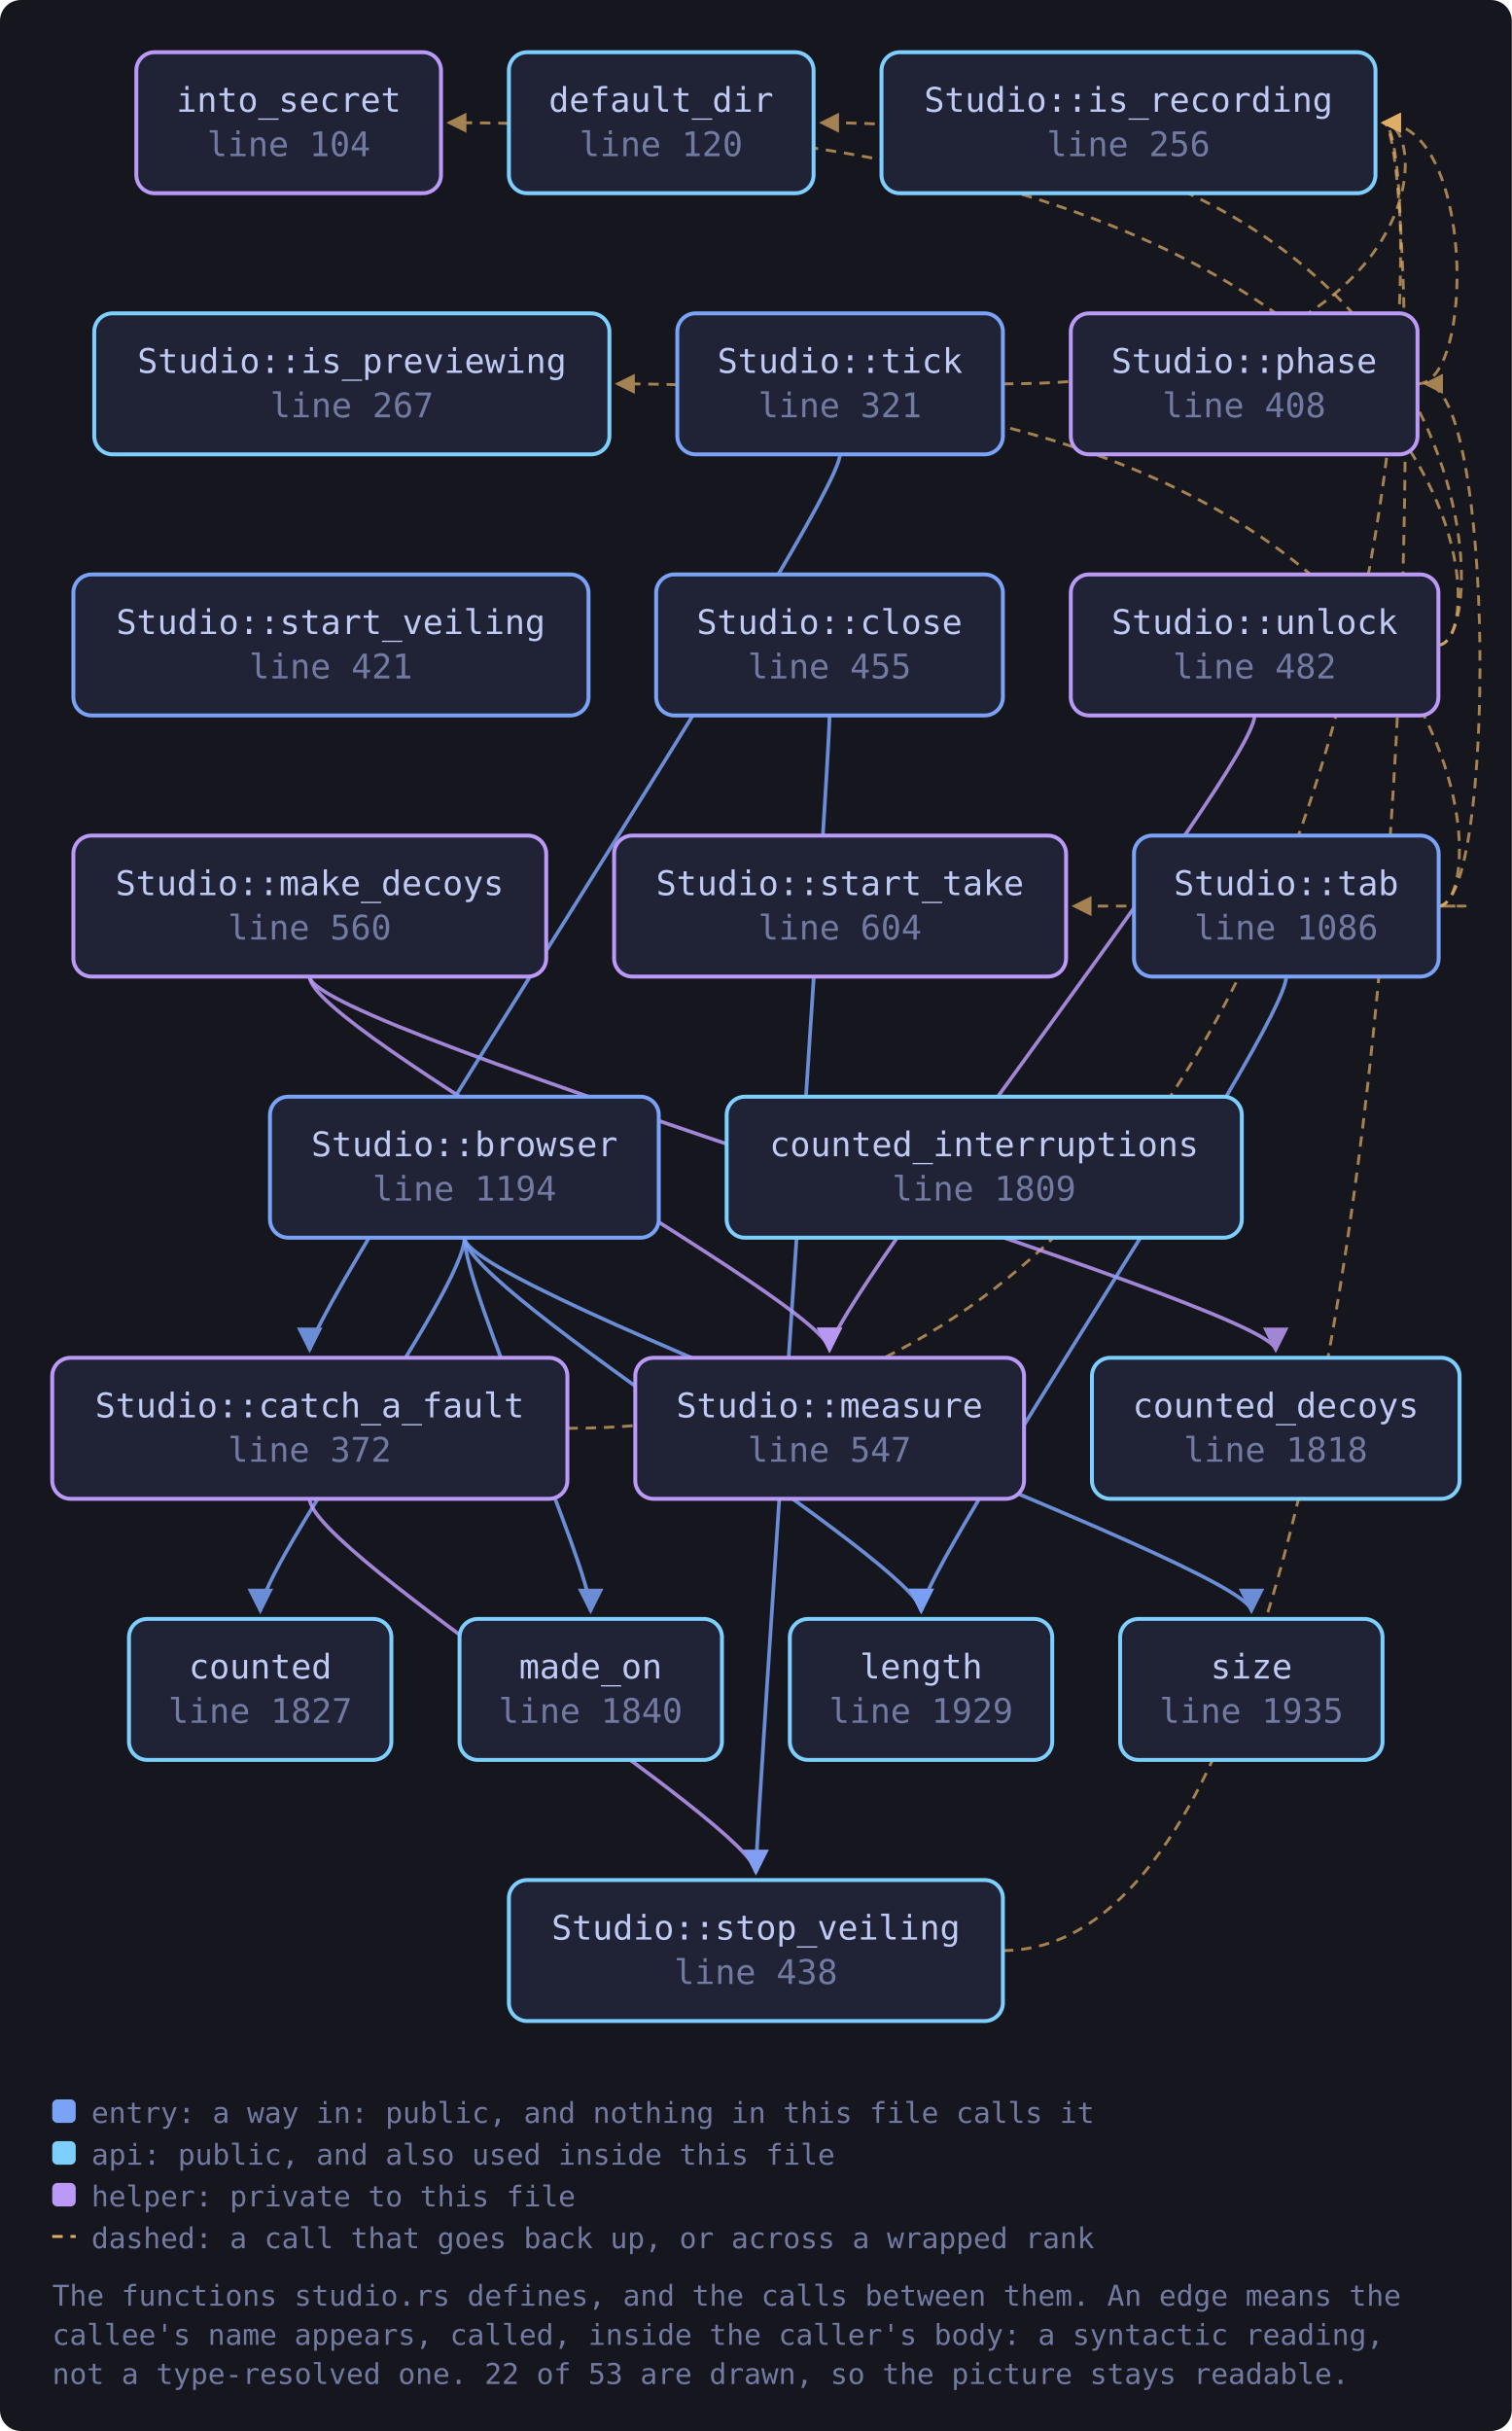
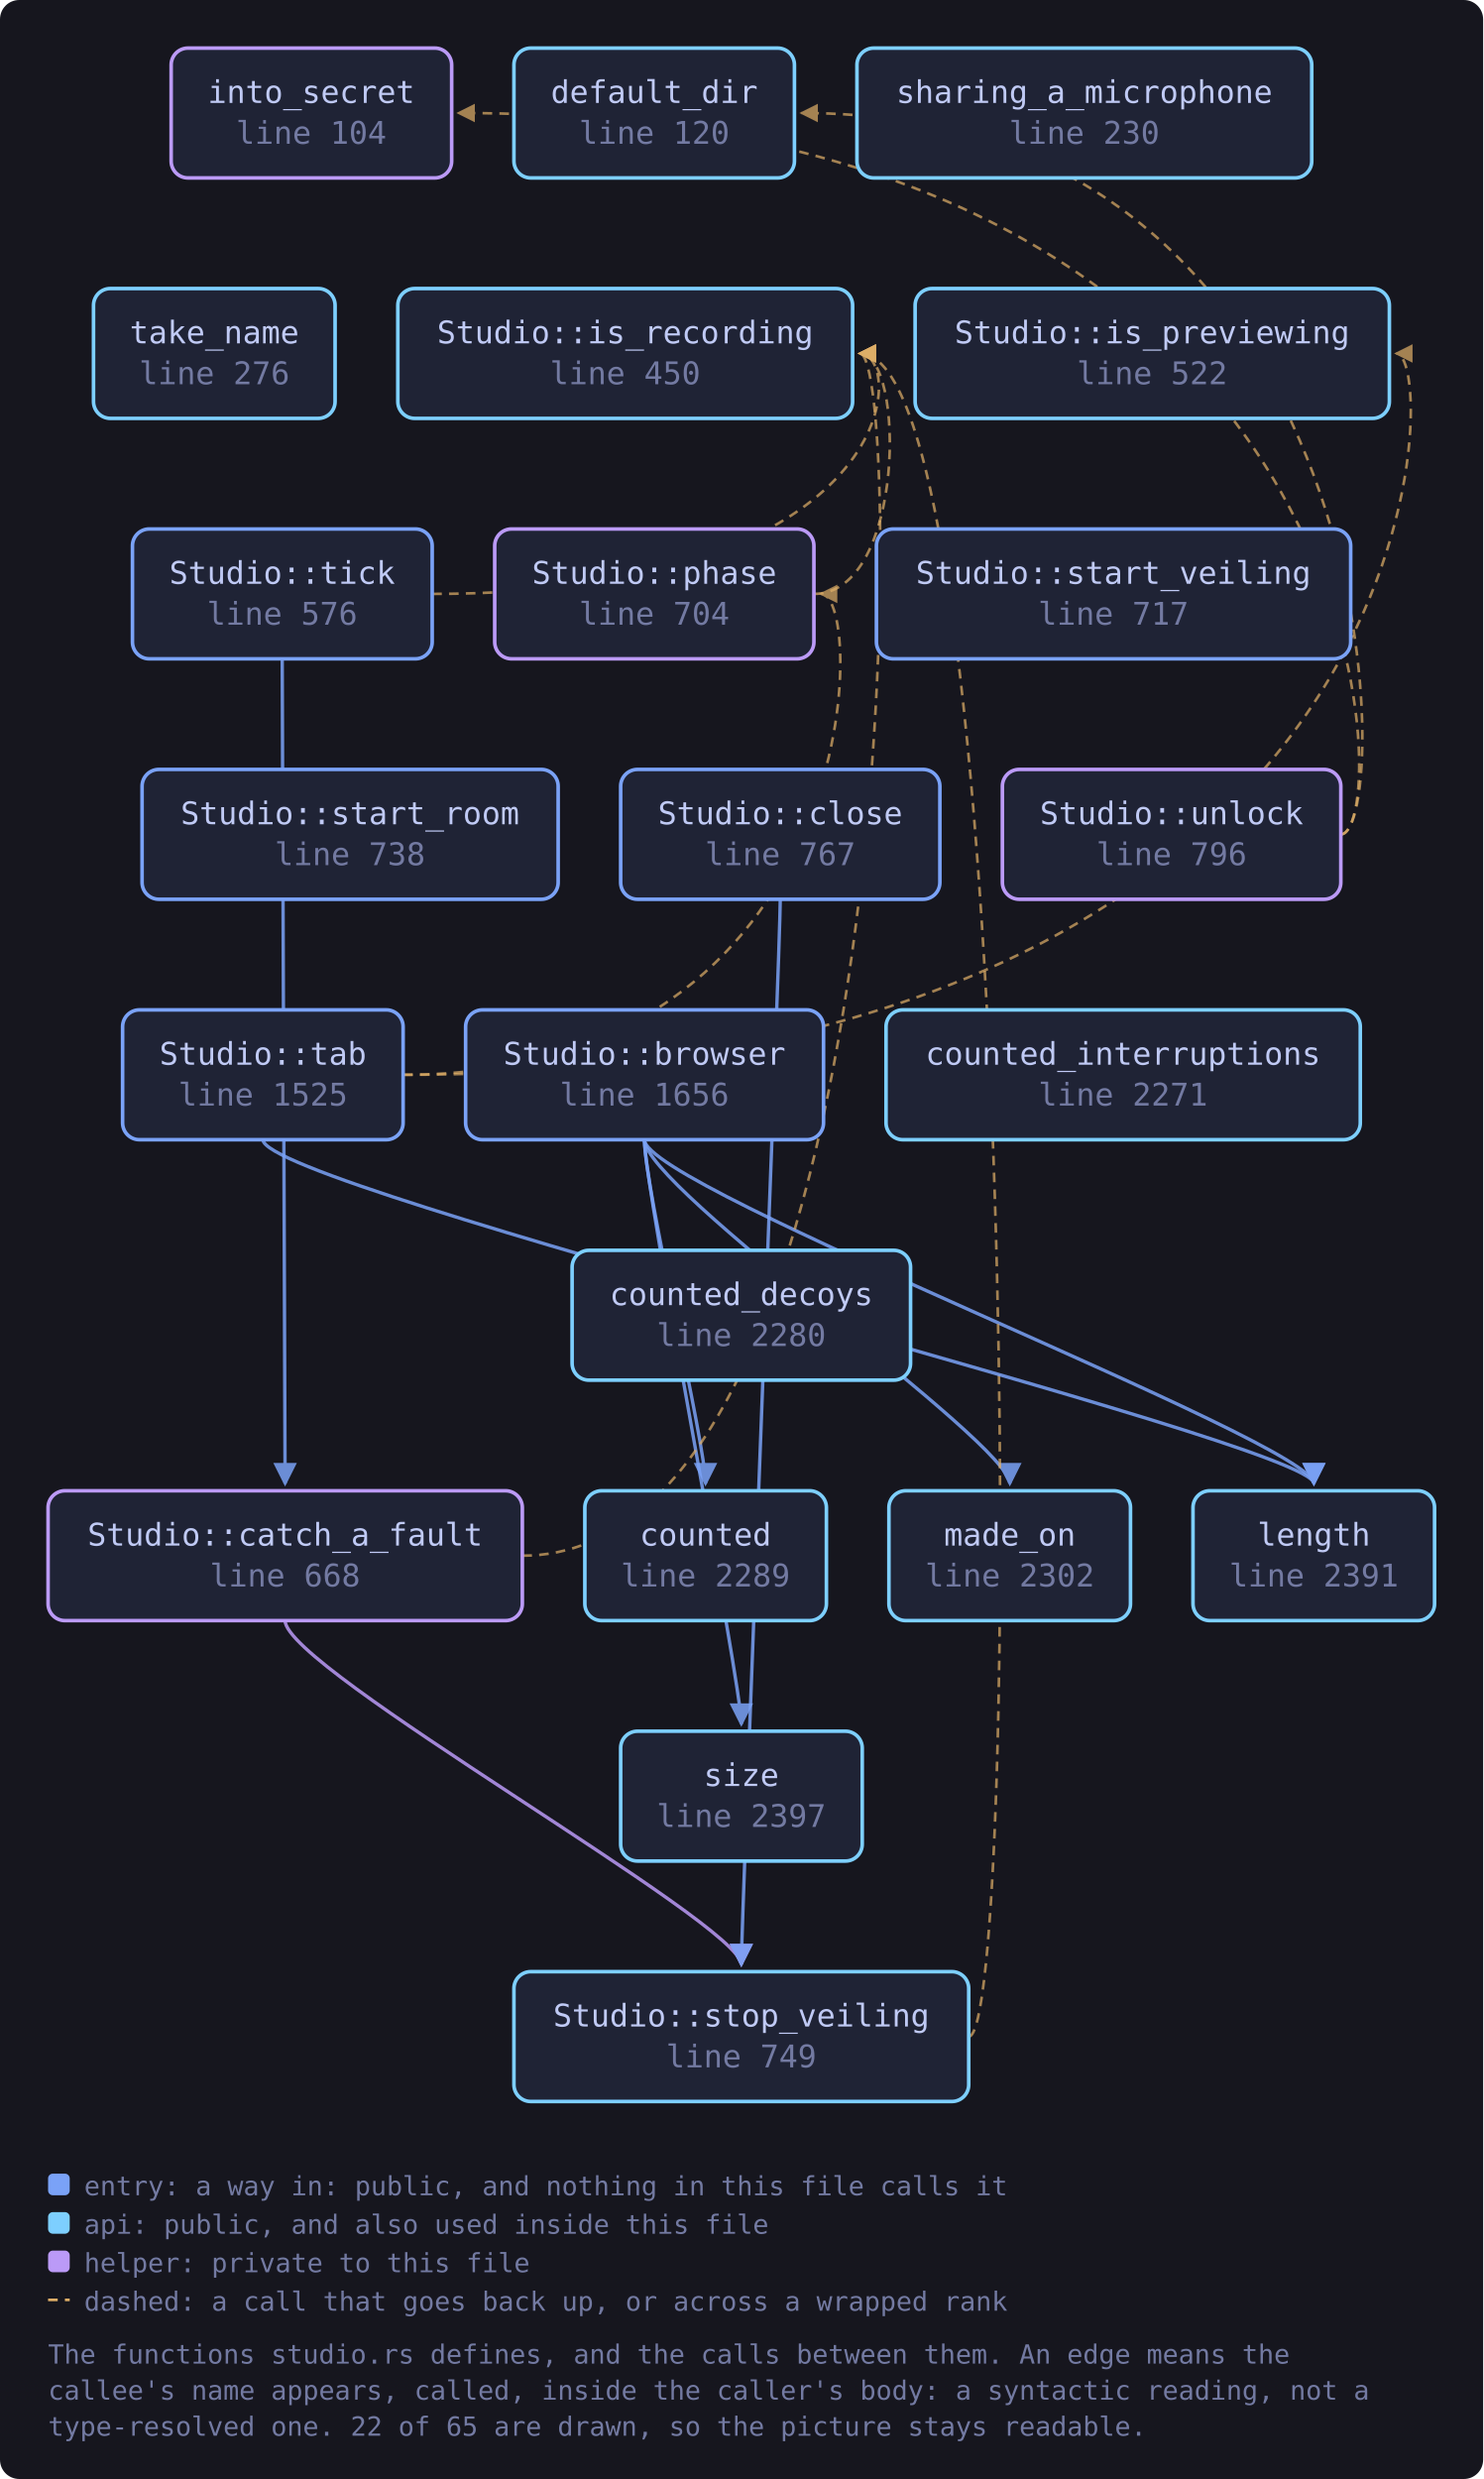
- <svg xmlns="http://www.w3.org/2000/svg" viewBox="0 0 579 931" width="579" height="931" style="max-width:100%;height:auto" role="img" aria-label="flowchart">
+ <svg xmlns="http://www.w3.org/2000/svg" viewBox="0 0 617 1031" width="617" height="1031" style="max-width:100%;height:auto" role="img" aria-label="flowchart">
  <defs>
    <marker id="a-muted" viewBox="0 0 8 8" refX="7" refY="4" markerWidth="7" markerHeight="7" orient="auto-start-reverse">
      <path d="M0 0 L8 4 L0 8 z" fill="var(--muted, #737aa2)" />
    </marker>
    <marker id="a-warn" viewBox="0 0 8 8" refX="7" refY="4" markerWidth="7" markerHeight="7" orient="auto-start-reverse">
      <path d="M0 0 L8 4 L0 8 z" fill="var(--warn, #e0af68)" />
    </marker>
    <marker id="a-accent" viewBox="0 0 8 8" refX="7" refY="4" markerWidth="7" markerHeight="7" orient="auto-start-reverse">
      <path d="M0 0 L8 4 L0 8 z" fill="var(--accent, #7aa2f7)" />
    </marker>
    <marker id="a-cyan" viewBox="0 0 8 8" refX="7" refY="4" markerWidth="7" markerHeight="7" orient="auto-start-reverse">
      <path d="M0 0 L8 4 L0 8 z" fill="var(--cyan, #7dcfff)" />
    </marker>
    <marker id="a-accent-2" viewBox="0 0 8 8" refX="7" refY="4" markerWidth="7" markerHeight="7" orient="auto-start-reverse">
      <path d="M0 0 L8 4 L0 8 z" fill="var(--accent-2, #bb9af7)" />
    </marker>
  </defs>
-   <rect x="0" y="0" width="579" height="931" fill="var(--bg-inset, #16161e)" rx="8" />
-   <path d="M177.9 474.0 C 177.9 494.0, 99.7 600.0, 99.7 617.0" fill="none" stroke="var(--accent, #7aa2f7)" stroke-width="1.4" opacity="0.85" marker-end="url(#a-accent)" />
-   <path d="M177.9 474.0 C 177.9 494.0, 352.8 600.0, 352.8 617.0" fill="none" stroke="var(--accent, #7aa2f7)" stroke-width="1.4" opacity="0.85" marker-end="url(#a-accent)" />
-   <path d="M177.9 474.0 C 177.9 494.0, 226.2 600.0, 226.2 617.0" fill="none" stroke="var(--accent, #7aa2f7)" stroke-width="1.4" opacity="0.85" marker-end="url(#a-accent)" />
-   <path d="M177.9 474.0 C 177.9 494.0, 479.3 600.0, 479.3 617.0" fill="none" stroke="var(--accent, #7aa2f7)" stroke-width="1.4" opacity="0.85" marker-end="url(#a-accent)" />
-   <path d="M217.3 547.0 C 548.8 547.0, 548.8 47.0, 529.8 47.0" fill="none" stroke="var(--warn, #e0af68)" stroke-width="1.1" opacity="0.7" stroke-dasharray="4 3" marker-end="url(#a-warn)" />
-   <path d="M118.6 574.0 C 118.6 594.0, 289.5 700.0, 289.5 717.0" fill="none" stroke="var(--accent-2, #bb9af7)" stroke-width="1.4" opacity="0.85" marker-end="url(#a-accent-2)" />
-   <path d="M317.7 274.0 C 317.7 294.0, 289.5 700.0, 289.5 717.0" fill="none" stroke="var(--accent, #7aa2f7)" stroke-width="1.4" opacity="0.85" marker-end="url(#a-accent)" />
-   <path d="M118.6 374.0 C 118.6 394.0, 488.6 500.0, 488.6 517.0" fill="none" stroke="var(--accent-2, #bb9af7)" stroke-width="1.4" opacity="0.85" marker-end="url(#a-accent-2)" />
-   <path d="M118.6 374.0 C 118.6 394.0, 317.7 500.0, 317.7 517.0" fill="none" stroke="var(--accent-2, #bb9af7)" stroke-width="1.4" opacity="0.85" marker-end="url(#a-accent-2)" />
-   <path d="M542.9 147.0 C 564.9 147.0, 564.9 47.0, 529.8 47.0" fill="none" stroke="var(--warn, #e0af68)" stroke-width="1.1" opacity="0.7" stroke-dasharray="4 3" marker-end="url(#a-warn)" />
-   <path d="M384.1 747.0 C 548.8 747.0, 548.8 47.0, 529.8 47.0" fill="none" stroke="var(--warn, #e0af68)" stroke-width="1.1" opacity="0.7" stroke-dasharray="4 3" marker-end="url(#a-warn)" />
-   <path d="M550.9 347.0 C 572.9 347.0, 572.9 147.0, 236.4 147.0" fill="none" stroke="var(--warn, #e0af68)" stroke-width="1.1" opacity="0.7" stroke-dasharray="4 3" marker-end="url(#a-warn)" />
-   <path d="M492.6 374.0 C 492.6 394.0, 352.8 600.0, 352.8 617.0" fill="none" stroke="var(--accent, #7aa2f7)" stroke-width="1.4" opacity="0.85" marker-end="url(#a-accent)" />
-   <path d="M550.9 347.0 C 572.9 347.0, 572.9 147.0, 545.9 147.0" fill="none" stroke="var(--warn, #e0af68)" stroke-width="1.1" opacity="0.7" stroke-dasharray="4 3" marker-end="url(#a-warn)" />
-   <path d="M550.9 347.0 C 572.9 347.0, 572.9 347.0, 411.3 347.0" fill="none" stroke="var(--warn, #e0af68)" stroke-width="1.1" opacity="0.7" stroke-dasharray="4 3" marker-end="url(#a-warn)" />
-   <path d="M321.7 174.0 C 321.7 194.0, 118.6 500.0, 118.6 517.0" fill="none" stroke="var(--accent, #7aa2f7)" stroke-width="1.4" opacity="0.85" marker-end="url(#a-accent)" />
-   <path d="M384.1 147.0 C 548.8 147.0, 548.8 47.0, 529.8 47.0" fill="none" stroke="var(--warn, #e0af68)" stroke-width="1.1" opacity="0.7" stroke-dasharray="4 3" marker-end="url(#a-warn)" />
-   <path d="M550.9 247.0 C 572.9 247.0, 572.9 47.0, 314.6 47.0" fill="none" stroke="var(--warn, #e0af68)" stroke-width="1.1" opacity="0.7" stroke-dasharray="4 3" marker-end="url(#a-warn)" />
-   <path d="M550.9 247.0 C 572.9 247.0, 572.9 47.0, 171.9 47.0" fill="none" stroke="var(--warn, #e0af68)" stroke-width="1.1" opacity="0.7" stroke-dasharray="4 3" marker-end="url(#a-warn)" />
-   <path d="M480.5 274.0 C 480.5 294.0, 317.7 500.0, 317.7 517.0" fill="none" stroke="var(--accent-2, #bb9af7)" stroke-width="1.4" opacity="0.85" marker-end="url(#a-accent-2)" />
+   <rect x="0" y="0" width="617" height="1031" fill="var(--bg-inset, #16161e)" rx="8" />
+   <path d="M268.1 474.0 C 268.1 494.0, 293.5 600.0, 293.5 617.0" fill="none" stroke="var(--accent, #7aa2f7)" stroke-width="1.4" opacity="0.85" marker-end="url(#a-accent)" />
+   <path d="M268.1 474.0 C 268.1 494.0, 546.6 600.0, 546.6 617.0" fill="none" stroke="var(--accent, #7aa2f7)" stroke-width="1.4" opacity="0.85" marker-end="url(#a-accent)" />
+   <path d="M268.1 474.0 C 268.1 494.0, 420.1 600.0, 420.1 617.0" fill="none" stroke="var(--accent, #7aa2f7)" stroke-width="1.4" opacity="0.85" marker-end="url(#a-accent)" />
+   <path d="M268.1 474.0 C 268.1 494.0, 308.4 700.0, 308.4 717.0" fill="none" stroke="var(--accent, #7aa2f7)" stroke-width="1.4" opacity="0.85" marker-end="url(#a-accent)" />
+   <path d="M217.3 647.0 C 376.7 647.0, 376.7 147.0, 357.7 147.0" fill="none" stroke="var(--warn, #e0af68)" stroke-width="1.1" opacity="0.7" stroke-dasharray="4 3" marker-end="url(#a-warn)" />
+   <path d="M118.6 674.0 C 118.6 694.0, 308.4 800.0, 308.4 817.0" fill="none" stroke="var(--accent-2, #bb9af7)" stroke-width="1.4" opacity="0.85" marker-end="url(#a-accent-2)" />
+   <path d="M324.6 374.0 C 324.6 394.0, 308.4 800.0, 308.4 817.0" fill="none" stroke="var(--accent, #7aa2f7)" stroke-width="1.4" opacity="0.85" marker-end="url(#a-accent)" />
+   <path d="M338.6 247.0 C 376.7 247.0, 376.7 147.0, 357.7 147.0" fill="none" stroke="var(--warn, #e0af68)" stroke-width="1.1" opacity="0.7" stroke-dasharray="4 3" marker-end="url(#a-warn)" />
+   <path d="M403.0 847.0 C 425.0 847.0, 425.0 147.0, 357.7 147.0" fill="none" stroke="var(--warn, #e0af68)" stroke-width="1.1" opacity="0.7" stroke-dasharray="4 3" marker-end="url(#a-warn)" />
+   <path d="M167.7 447.0 C 599.9 447.0, 599.9 147.0, 580.9 147.0" fill="none" stroke="var(--warn, #e0af68)" stroke-width="1.1" opacity="0.7" stroke-dasharray="4 3" marker-end="url(#a-warn)" />
+   <path d="M109.4 474.0 C 109.4 494.0, 546.6 600.0, 546.6 617.0" fill="none" stroke="var(--accent, #7aa2f7)" stroke-width="1.4" opacity="0.85" marker-end="url(#a-accent)" />
+   <path d="M167.7 447.0 C 360.6 447.0, 360.6 247.0, 341.6 247.0" fill="none" stroke="var(--warn, #e0af68)" stroke-width="1.1" opacity="0.7" stroke-dasharray="4 3" marker-end="url(#a-warn)" />
+   <path d="M117.4 274.0 C 117.4 294.0, 118.6 600.0, 118.6 617.0" fill="none" stroke="var(--accent, #7aa2f7)" stroke-width="1.4" opacity="0.85" marker-end="url(#a-accent)" />
+   <path d="M179.8 247.0 C 376.7 247.0, 376.7 147.0, 357.7 147.0" fill="none" stroke="var(--warn, #e0af68)" stroke-width="1.1" opacity="0.7" stroke-dasharray="4 3" marker-end="url(#a-warn)" />
+   <path d="M557.8 347.0 C 579.8 347.0, 579.8 47.0, 333.5 47.0" fill="none" stroke="var(--warn, #e0af68)" stroke-width="1.1" opacity="0.7" stroke-dasharray="4 3" marker-end="url(#a-warn)" />
+   <path d="M557.8 347.0 C 579.8 347.0, 579.8 47.0, 190.8 47.0" fill="none" stroke="var(--warn, #e0af68)" stroke-width="1.1" opacity="0.7" stroke-dasharray="4 3" marker-end="url(#a-warn)" />
  <a href="https://github.com/tilas01/veilvoice/blob/main/crates/veilvoice-gui/src/studio.rs#L104" target="_blank" rel="noopener noreferrer">
-     <rect x="52.2" y="20.0" width="116.7" height="54.0" rx="7" fill="var(--bg-soft, #1f2335)" stroke="var(--accent-2, #bb9af7)" stroke-width="1.5" />
-     <text x="110.6" y="42.8" font-family="ui-monospace, SFMono-Regular, Menlo, Consolas, monospace" font-size="13" fill="var(--fg, #c0caf5)" text-anchor="middle">into_secret</text>
-     <text x="110.6" y="59.8" font-family="ui-monospace, SFMono-Regular, Menlo, Consolas, monospace" font-size="13" fill="var(--muted, #737aa2)" text-anchor="middle">line 104</text>
+     <rect x="71.2" y="20.0" width="116.7" height="54.0" rx="7" fill="var(--bg-soft, #1f2335)" stroke="var(--accent-2, #bb9af7)" stroke-width="1.5" />
+     <text x="129.5" y="42.8" font-family="ui-monospace, SFMono-Regular, Menlo, Consolas, monospace" font-size="13" fill="var(--fg, #c0caf5)" text-anchor="middle">into_secret</text>
+     <text x="129.5" y="59.8" font-family="ui-monospace, SFMono-Regular, Menlo, Consolas, monospace" font-size="13" fill="var(--muted, #737aa2)" text-anchor="middle">line 104</text>
  </a>
  <a href="https://github.com/tilas01/veilvoice/blob/main/crates/veilvoice-gui/src/studio.rs#L120" target="_blank" rel="noopener noreferrer">
-     <rect x="194.9" y="20.0" width="116.7" height="54.0" rx="7" fill="var(--bg-soft, #1f2335)" stroke="var(--cyan, #7dcfff)" stroke-width="1.5" />
-     <text x="253.2" y="42.8" font-family="ui-monospace, SFMono-Regular, Menlo, Consolas, monospace" font-size="13" fill="var(--fg, #c0caf5)" text-anchor="middle">default_dir</text>
-     <text x="253.2" y="59.8" font-family="ui-monospace, SFMono-Regular, Menlo, Consolas, monospace" font-size="13" fill="var(--muted, #737aa2)" text-anchor="middle">line 120</text>
+     <rect x="213.8" y="20.0" width="116.7" height="54.0" rx="7" fill="var(--bg-soft, #1f2335)" stroke="var(--cyan, #7dcfff)" stroke-width="1.5" />
+     <text x="272.2" y="42.8" font-family="ui-monospace, SFMono-Regular, Menlo, Consolas, monospace" font-size="13" fill="var(--fg, #c0caf5)" text-anchor="middle">default_dir</text>
+     <text x="272.2" y="59.8" font-family="ui-monospace, SFMono-Regular, Menlo, Consolas, monospace" font-size="13" fill="var(--muted, #737aa2)" text-anchor="middle">line 120</text>
  </a>
-   <a href="https://github.com/tilas01/veilvoice/blob/main/crates/veilvoice-gui/src/studio.rs#L256" target="_blank" rel="noopener noreferrer">
-     <rect x="337.6" y="20.0" width="189.2" height="54.0" rx="7" fill="var(--bg-soft, #1f2335)" stroke="var(--cyan, #7dcfff)" stroke-width="1.5" />
-     <text x="432.2" y="42.8" font-family="ui-monospace, SFMono-Regular, Menlo, Consolas, monospace" font-size="13" fill="var(--fg, #c0caf5)" text-anchor="middle">Studio::is_recording</text>
-     <text x="432.2" y="59.8" font-family="ui-monospace, SFMono-Regular, Menlo, Consolas, monospace" font-size="13" fill="var(--muted, #737aa2)" text-anchor="middle">line 256</text>
+   <a href="https://github.com/tilas01/veilvoice/blob/main/crates/veilvoice-gui/src/studio.rs#L230" target="_blank" rel="noopener noreferrer">
+     <rect x="356.5" y="20.0" width="189.2" height="54.0" rx="7" fill="var(--bg-soft, #1f2335)" stroke="var(--cyan, #7dcfff)" stroke-width="1.5" />
+     <text x="451.1" y="42.8" font-family="ui-monospace, SFMono-Regular, Menlo, Consolas, monospace" font-size="13" fill="var(--fg, #c0caf5)" text-anchor="middle">sharing_a_microphone</text>
+     <text x="451.1" y="59.8" font-family="ui-monospace, SFMono-Regular, Menlo, Consolas, monospace" font-size="13" fill="var(--muted, #737aa2)" text-anchor="middle">line 230</text>
  </a>
-   <a href="https://github.com/tilas01/veilvoice/blob/main/crates/veilvoice-gui/src/studio.rs#L267" target="_blank" rel="noopener noreferrer">
-     <rect x="36.1" y="120.0" width="197.3" height="54.0" rx="7" fill="var(--bg-soft, #1f2335)" stroke="var(--cyan, #7dcfff)" stroke-width="1.5" />
-     <text x="134.8" y="142.8" font-family="ui-monospace, SFMono-Regular, Menlo, Consolas, monospace" font-size="13" fill="var(--fg, #c0caf5)" text-anchor="middle">Studio::is_previewing</text>
-     <text x="134.8" y="159.8" font-family="ui-monospace, SFMono-Regular, Menlo, Consolas, monospace" font-size="13" fill="var(--muted, #737aa2)" text-anchor="middle">line 267</text>
+   <a href="https://github.com/tilas01/veilvoice/blob/main/crates/veilvoice-gui/src/studio.rs#L276" target="_blank" rel="noopener noreferrer">
+     <rect x="38.9" y="120.0" width="100.5" height="54.0" rx="7" fill="var(--bg-soft, #1f2335)" stroke="var(--cyan, #7dcfff)" stroke-width="1.5" />
+     <text x="89.2" y="142.8" font-family="ui-monospace, SFMono-Regular, Menlo, Consolas, monospace" font-size="13" fill="var(--fg, #c0caf5)" text-anchor="middle">take_name</text>
+     <text x="89.2" y="159.8" font-family="ui-monospace, SFMono-Regular, Menlo, Consolas, monospace" font-size="13" fill="var(--muted, #737aa2)" text-anchor="middle">line 276</text>
  </a>
-   <a href="https://github.com/tilas01/veilvoice/blob/main/crates/veilvoice-gui/src/studio.rs#L321" target="_blank" rel="noopener noreferrer">
-     <rect x="259.4" y="120.0" width="124.7" height="54.0" rx="7" fill="var(--bg-soft, #1f2335)" stroke="var(--accent, #7aa2f7)" stroke-width="1.5" />
-     <text x="321.7" y="142.8" font-family="ui-monospace, SFMono-Regular, Menlo, Consolas, monospace" font-size="13" fill="var(--fg, #c0caf5)" text-anchor="middle">Studio::tick</text>
-     <text x="321.7" y="159.8" font-family="ui-monospace, SFMono-Regular, Menlo, Consolas, monospace" font-size="13" fill="var(--muted, #737aa2)" text-anchor="middle">line 321</text>
+   <a href="https://github.com/tilas01/veilvoice/blob/main/crates/veilvoice-gui/src/studio.rs#L450" target="_blank" rel="noopener noreferrer">
+     <rect x="165.5" y="120.0" width="189.2" height="54.0" rx="7" fill="var(--bg-soft, #1f2335)" stroke="var(--cyan, #7dcfff)" stroke-width="1.5" />
+     <text x="260.1" y="142.8" font-family="ui-monospace, SFMono-Regular, Menlo, Consolas, monospace" font-size="13" fill="var(--fg, #c0caf5)" text-anchor="middle">Studio::is_recording</text>
+     <text x="260.1" y="159.8" font-family="ui-monospace, SFMono-Regular, Menlo, Consolas, monospace" font-size="13" fill="var(--muted, #737aa2)" text-anchor="middle">line 450</text>
  </a>
-   <a href="https://github.com/tilas01/veilvoice/blob/main/crates/veilvoice-gui/src/studio.rs#L372" target="_blank" rel="noopener noreferrer">
-     <rect x="20.0" y="520.0" width="197.3" height="54.0" rx="7" fill="var(--bg-soft, #1f2335)" stroke="var(--accent-2, #bb9af7)" stroke-width="1.5" />
-     <text x="118.6" y="542.8" font-family="ui-monospace, SFMono-Regular, Menlo, Consolas, monospace" font-size="13" fill="var(--fg, #c0caf5)" text-anchor="middle">Studio::catch_a_fault</text>
-     <text x="118.6" y="559.8" font-family="ui-monospace, SFMono-Regular, Menlo, Consolas, monospace" font-size="13" fill="var(--muted, #737aa2)" text-anchor="middle">line 372</text>
+   <a href="https://github.com/tilas01/veilvoice/blob/main/crates/veilvoice-gui/src/studio.rs#L522" target="_blank" rel="noopener noreferrer">
+     <rect x="380.7" y="120.0" width="197.3" height="54.0" rx="7" fill="var(--bg-soft, #1f2335)" stroke="var(--cyan, #7dcfff)" stroke-width="1.5" />
+     <text x="479.3" y="142.8" font-family="ui-monospace, SFMono-Regular, Menlo, Consolas, monospace" font-size="13" fill="var(--fg, #c0caf5)" text-anchor="middle">Studio::is_previewing</text>
+     <text x="479.3" y="159.8" font-family="ui-monospace, SFMono-Regular, Menlo, Consolas, monospace" font-size="13" fill="var(--muted, #737aa2)" text-anchor="middle">line 522</text>
  </a>
-   <a href="https://github.com/tilas01/veilvoice/blob/main/crates/veilvoice-gui/src/studio.rs#L408" target="_blank" rel="noopener noreferrer">
-     <rect x="410.1" y="120.0" width="132.8" height="54.0" rx="7" fill="var(--bg-soft, #1f2335)" stroke="var(--accent-2, #bb9af7)" stroke-width="1.5" />
-     <text x="476.5" y="142.8" font-family="ui-monospace, SFMono-Regular, Menlo, Consolas, monospace" font-size="13" fill="var(--fg, #c0caf5)" text-anchor="middle">Studio::phase</text>
-     <text x="476.5" y="159.8" font-family="ui-monospace, SFMono-Regular, Menlo, Consolas, monospace" font-size="13" fill="var(--muted, #737aa2)" text-anchor="middle">line 408</text>
+   <a href="https://github.com/tilas01/veilvoice/blob/main/crates/veilvoice-gui/src/studio.rs#L576" target="_blank" rel="noopener noreferrer">
+     <rect x="55.1" y="220.0" width="124.7" height="54.0" rx="7" fill="var(--bg-soft, #1f2335)" stroke="var(--accent, #7aa2f7)" stroke-width="1.5" />
+     <text x="117.4" y="242.8" font-family="ui-monospace, SFMono-Regular, Menlo, Consolas, monospace" font-size="13" fill="var(--fg, #c0caf5)" text-anchor="middle">Studio::tick</text>
+     <text x="117.4" y="259.8" font-family="ui-monospace, SFMono-Regular, Menlo, Consolas, monospace" font-size="13" fill="var(--muted, #737aa2)" text-anchor="middle">line 576</text>
  </a>
-   <a href="https://github.com/tilas01/veilvoice/blob/main/crates/veilvoice-gui/src/studio.rs#L421" target="_blank" rel="noopener noreferrer">
-     <rect x="28.1" y="220.0" width="197.3" height="54.0" rx="7" fill="var(--bg-soft, #1f2335)" stroke="var(--accent, #7aa2f7)" stroke-width="1.5" />
-     <text x="126.7" y="242.8" font-family="ui-monospace, SFMono-Regular, Menlo, Consolas, monospace" font-size="13" fill="var(--fg, #c0caf5)" text-anchor="middle">Studio::start_veiling</text>
-     <text x="126.7" y="259.8" font-family="ui-monospace, SFMono-Regular, Menlo, Consolas, monospace" font-size="13" fill="var(--muted, #737aa2)" text-anchor="middle">line 421</text>
+   <a href="https://github.com/tilas01/veilvoice/blob/main/crates/veilvoice-gui/src/studio.rs#L668" target="_blank" rel="noopener noreferrer">
+     <rect x="20.0" y="620.0" width="197.3" height="54.0" rx="7" fill="var(--bg-soft, #1f2335)" stroke="var(--accent-2, #bb9af7)" stroke-width="1.5" />
+     <text x="118.6" y="642.8" font-family="ui-monospace, SFMono-Regular, Menlo, Consolas, monospace" font-size="13" fill="var(--fg, #c0caf5)" text-anchor="middle">Studio::catch_a_fault</text>
+     <text x="118.6" y="659.8" font-family="ui-monospace, SFMono-Regular, Menlo, Consolas, monospace" font-size="13" fill="var(--muted, #737aa2)" text-anchor="middle">line 668</text>
  </a>
-   <a href="https://github.com/tilas01/veilvoice/blob/main/crates/veilvoice-gui/src/studio.rs#L438" target="_blank" rel="noopener noreferrer">
-     <rect x="194.9" y="720.0" width="189.2" height="54.0" rx="7" fill="var(--bg-soft, #1f2335)" stroke="var(--cyan, #7dcfff)" stroke-width="1.5" />
-     <text x="289.5" y="742.8" font-family="ui-monospace, SFMono-Regular, Menlo, Consolas, monospace" font-size="13" fill="var(--fg, #c0caf5)" text-anchor="middle">Studio::stop_veiling</text>
-     <text x="289.5" y="759.8" font-family="ui-monospace, SFMono-Regular, Menlo, Consolas, monospace" font-size="13" fill="var(--muted, #737aa2)" text-anchor="middle">line 438</text>
+   <a href="https://github.com/tilas01/veilvoice/blob/main/crates/veilvoice-gui/src/studio.rs#L704" target="_blank" rel="noopener noreferrer">
+     <rect x="205.8" y="220.0" width="132.8" height="54.0" rx="7" fill="var(--bg-soft, #1f2335)" stroke="var(--accent-2, #bb9af7)" stroke-width="1.5" />
+     <text x="272.2" y="242.8" font-family="ui-monospace, SFMono-Regular, Menlo, Consolas, monospace" font-size="13" fill="var(--fg, #c0caf5)" text-anchor="middle">Studio::phase</text>
+     <text x="272.2" y="259.8" font-family="ui-monospace, SFMono-Regular, Menlo, Consolas, monospace" font-size="13" fill="var(--muted, #737aa2)" text-anchor="middle">line 704</text>
  </a>
-   <a href="https://github.com/tilas01/veilvoice/blob/main/crates/veilvoice-gui/src/studio.rs#L455" target="_blank" rel="noopener noreferrer">
-     <rect x="251.3" y="220.0" width="132.8" height="54.0" rx="7" fill="var(--bg-soft, #1f2335)" stroke="var(--accent, #7aa2f7)" stroke-width="1.5" />
-     <text x="317.7" y="242.8" font-family="ui-monospace, SFMono-Regular, Menlo, Consolas, monospace" font-size="13" fill="var(--fg, #c0caf5)" text-anchor="middle">Studio::close</text>
-     <text x="317.7" y="259.8" font-family="ui-monospace, SFMono-Regular, Menlo, Consolas, monospace" font-size="13" fill="var(--muted, #737aa2)" text-anchor="middle">line 455</text>
+   <a href="https://github.com/tilas01/veilvoice/blob/main/crates/veilvoice-gui/src/studio.rs#L717" target="_blank" rel="noopener noreferrer">
+     <rect x="364.6" y="220.0" width="197.3" height="54.0" rx="7" fill="var(--bg-soft, #1f2335)" stroke="var(--accent, #7aa2f7)" stroke-width="1.5" />
+     <text x="463.2" y="242.8" font-family="ui-monospace, SFMono-Regular, Menlo, Consolas, monospace" font-size="13" fill="var(--fg, #c0caf5)" text-anchor="middle">Studio::start_veiling</text>
+     <text x="463.2" y="259.8" font-family="ui-monospace, SFMono-Regular, Menlo, Consolas, monospace" font-size="13" fill="var(--muted, #737aa2)" text-anchor="middle">line 717</text>
  </a>
-   <a href="https://github.com/tilas01/veilvoice/blob/main/crates/veilvoice-gui/src/studio.rs#L482" target="_blank" rel="noopener noreferrer">
-     <rect x="410.1" y="220.0" width="140.8" height="54.0" rx="7" fill="var(--bg-soft, #1f2335)" stroke="var(--accent-2, #bb9af7)" stroke-width="1.5" />
-     <text x="480.5" y="242.8" font-family="ui-monospace, SFMono-Regular, Menlo, Consolas, monospace" font-size="13" fill="var(--fg, #c0caf5)" text-anchor="middle">Studio::unlock</text>
-     <text x="480.5" y="259.8" font-family="ui-monospace, SFMono-Regular, Menlo, Consolas, monospace" font-size="13" fill="var(--muted, #737aa2)" text-anchor="middle">line 482</text>
+   <a href="https://github.com/tilas01/veilvoice/blob/main/crates/veilvoice-gui/src/studio.rs#L738" target="_blank" rel="noopener noreferrer">
+     <rect x="59.1" y="320.0" width="173.1" height="54.0" rx="7" fill="var(--bg-soft, #1f2335)" stroke="var(--accent, #7aa2f7)" stroke-width="1.5" />
+     <text x="145.6" y="342.8" font-family="ui-monospace, SFMono-Regular, Menlo, Consolas, monospace" font-size="13" fill="var(--fg, #c0caf5)" text-anchor="middle">Studio::start_room</text>
+     <text x="145.6" y="359.8" font-family="ui-monospace, SFMono-Regular, Menlo, Consolas, monospace" font-size="13" fill="var(--muted, #737aa2)" text-anchor="middle">line 738</text>
  </a>
-   <a href="https://github.com/tilas01/veilvoice/blob/main/crates/veilvoice-gui/src/studio.rs#L547" target="_blank" rel="noopener noreferrer">
-     <rect x="243.3" y="520.0" width="148.9" height="54.0" rx="7" fill="var(--bg-soft, #1f2335)" stroke="var(--accent-2, #bb9af7)" stroke-width="1.5" />
-     <text x="317.7" y="542.8" font-family="ui-monospace, SFMono-Regular, Menlo, Consolas, monospace" font-size="13" fill="var(--fg, #c0caf5)" text-anchor="middle">Studio::measure</text>
-     <text x="317.7" y="559.8" font-family="ui-monospace, SFMono-Regular, Menlo, Consolas, monospace" font-size="13" fill="var(--muted, #737aa2)" text-anchor="middle">line 547</text>
+   <a href="https://github.com/tilas01/veilvoice/blob/main/crates/veilvoice-gui/src/studio.rs#L749" target="_blank" rel="noopener noreferrer">
+     <rect x="213.8" y="820.0" width="189.2" height="54.0" rx="7" fill="var(--bg-soft, #1f2335)" stroke="var(--cyan, #7dcfff)" stroke-width="1.5" />
+     <text x="308.4" y="842.8" font-family="ui-monospace, SFMono-Regular, Menlo, Consolas, monospace" font-size="13" fill="var(--fg, #c0caf5)" text-anchor="middle">Studio::stop_veiling</text>
+     <text x="308.4" y="859.8" font-family="ui-monospace, SFMono-Regular, Menlo, Consolas, monospace" font-size="13" fill="var(--muted, #737aa2)" text-anchor="middle">line 749</text>
  </a>
-   <a href="https://github.com/tilas01/veilvoice/blob/main/crates/veilvoice-gui/src/studio.rs#L560" target="_blank" rel="noopener noreferrer">
-     <rect x="28.1" y="320.0" width="181.1" height="54.0" rx="7" fill="var(--bg-soft, #1f2335)" stroke="var(--accent-2, #bb9af7)" stroke-width="1.5" />
-     <text x="118.6" y="342.8" font-family="ui-monospace, SFMono-Regular, Menlo, Consolas, monospace" font-size="13" fill="var(--fg, #c0caf5)" text-anchor="middle">Studio::make_decoys</text>
-     <text x="118.6" y="359.8" font-family="ui-monospace, SFMono-Regular, Menlo, Consolas, monospace" font-size="13" fill="var(--muted, #737aa2)" text-anchor="middle">line 560</text>
+   <a href="https://github.com/tilas01/veilvoice/blob/main/crates/veilvoice-gui/src/studio.rs#L767" target="_blank" rel="noopener noreferrer">
+     <rect x="258.2" y="320.0" width="132.8" height="54.0" rx="7" fill="var(--bg-soft, #1f2335)" stroke="var(--accent, #7aa2f7)" stroke-width="1.5" />
+     <text x="324.6" y="342.8" font-family="ui-monospace, SFMono-Regular, Menlo, Consolas, monospace" font-size="13" fill="var(--fg, #c0caf5)" text-anchor="middle">Studio::close</text>
+     <text x="324.6" y="359.8" font-family="ui-monospace, SFMono-Regular, Menlo, Consolas, monospace" font-size="13" fill="var(--muted, #737aa2)" text-anchor="middle">line 767</text>
  </a>
-   <a href="https://github.com/tilas01/veilvoice/blob/main/crates/veilvoice-gui/src/studio.rs#L604" target="_blank" rel="noopener noreferrer">
-     <rect x="235.2" y="320.0" width="173.1" height="54.0" rx="7" fill="var(--bg-soft, #1f2335)" stroke="var(--accent-2, #bb9af7)" stroke-width="1.5" />
-     <text x="321.7" y="342.8" font-family="ui-monospace, SFMono-Regular, Menlo, Consolas, monospace" font-size="13" fill="var(--fg, #c0caf5)" text-anchor="middle">Studio::start_take</text>
-     <text x="321.7" y="359.8" font-family="ui-monospace, SFMono-Regular, Menlo, Consolas, monospace" font-size="13" fill="var(--muted, #737aa2)" text-anchor="middle">line 604</text>
+   <a href="https://github.com/tilas01/veilvoice/blob/main/crates/veilvoice-gui/src/studio.rs#L796" target="_blank" rel="noopener noreferrer">
+     <rect x="417.0" y="320.0" width="140.8" height="54.0" rx="7" fill="var(--bg-soft, #1f2335)" stroke="var(--accent-2, #bb9af7)" stroke-width="1.5" />
+     <text x="487.4" y="342.8" font-family="ui-monospace, SFMono-Regular, Menlo, Consolas, monospace" font-size="13" fill="var(--fg, #c0caf5)" text-anchor="middle">Studio::unlock</text>
+     <text x="487.4" y="359.8" font-family="ui-monospace, SFMono-Regular, Menlo, Consolas, monospace" font-size="13" fill="var(--muted, #737aa2)" text-anchor="middle">line 796</text>
  </a>
-   <a href="https://github.com/tilas01/veilvoice/blob/main/crates/veilvoice-gui/src/studio.rs#L1086" target="_blank" rel="noopener noreferrer">
-     <rect x="434.3" y="320.0" width="116.7" height="54.0" rx="7" fill="var(--bg-soft, #1f2335)" stroke="var(--accent, #7aa2f7)" stroke-width="1.5" />
-     <text x="492.6" y="342.8" font-family="ui-monospace, SFMono-Regular, Menlo, Consolas, monospace" font-size="13" fill="var(--fg, #c0caf5)" text-anchor="middle">Studio::tab</text>
-     <text x="492.6" y="359.8" font-family="ui-monospace, SFMono-Regular, Menlo, Consolas, monospace" font-size="13" fill="var(--muted, #737aa2)" text-anchor="middle">line 1086</text>
+   <a href="https://github.com/tilas01/veilvoice/blob/main/crates/veilvoice-gui/src/studio.rs#L1525" target="_blank" rel="noopener noreferrer">
+     <rect x="51.0" y="420.0" width="116.7" height="54.0" rx="7" fill="var(--bg-soft, #1f2335)" stroke="var(--accent, #7aa2f7)" stroke-width="1.5" />
+     <text x="109.4" y="442.8" font-family="ui-monospace, SFMono-Regular, Menlo, Consolas, monospace" font-size="13" fill="var(--fg, #c0caf5)" text-anchor="middle">Studio::tab</text>
+     <text x="109.4" y="459.8" font-family="ui-monospace, SFMono-Regular, Menlo, Consolas, monospace" font-size="13" fill="var(--muted, #737aa2)" text-anchor="middle">line 1525</text>
  </a>
-   <a href="https://github.com/tilas01/veilvoice/blob/main/crates/veilvoice-gui/src/studio.rs#L1194" target="_blank" rel="noopener noreferrer">
-     <rect x="103.4" y="420.0" width="148.9" height="54.0" rx="7" fill="var(--bg-soft, #1f2335)" stroke="var(--accent, #7aa2f7)" stroke-width="1.5" />
-     <text x="177.9" y="442.8" font-family="ui-monospace, SFMono-Regular, Menlo, Consolas, monospace" font-size="13" fill="var(--fg, #c0caf5)" text-anchor="middle">Studio::browser</text>
-     <text x="177.9" y="459.8" font-family="ui-monospace, SFMono-Regular, Menlo, Consolas, monospace" font-size="13" fill="var(--muted, #737aa2)" text-anchor="middle">line 1194</text>
+   <a href="https://github.com/tilas01/veilvoice/blob/main/crates/veilvoice-gui/src/studio.rs#L1656" target="_blank" rel="noopener noreferrer">
+     <rect x="193.7" y="420.0" width="148.9" height="54.0" rx="7" fill="var(--bg-soft, #1f2335)" stroke="var(--accent, #7aa2f7)" stroke-width="1.5" />
+     <text x="268.1" y="442.8" font-family="ui-monospace, SFMono-Regular, Menlo, Consolas, monospace" font-size="13" fill="var(--fg, #c0caf5)" text-anchor="middle">Studio::browser</text>
+     <text x="268.1" y="459.8" font-family="ui-monospace, SFMono-Regular, Menlo, Consolas, monospace" font-size="13" fill="var(--muted, #737aa2)" text-anchor="middle">line 1656</text>
  </a>
-   <a href="https://github.com/tilas01/veilvoice/blob/main/crates/veilvoice-gui/src/studio.rs#L1809" target="_blank" rel="noopener noreferrer">
-     <rect x="278.3" y="420.0" width="197.3" height="54.0" rx="7" fill="var(--bg-soft, #1f2335)" stroke="var(--cyan, #7dcfff)" stroke-width="1.5" />
-     <text x="376.9" y="442.8" font-family="ui-monospace, SFMono-Regular, Menlo, Consolas, monospace" font-size="13" fill="var(--fg, #c0caf5)" text-anchor="middle">counted_interruptions</text>
-     <text x="376.9" y="459.8" font-family="ui-monospace, SFMono-Regular, Menlo, Consolas, monospace" font-size="13" fill="var(--muted, #737aa2)" text-anchor="middle">line 1809</text>
+   <a href="https://github.com/tilas01/veilvoice/blob/main/crates/veilvoice-gui/src/studio.rs#L2271" target="_blank" rel="noopener noreferrer">
+     <rect x="368.6" y="420.0" width="197.3" height="54.0" rx="7" fill="var(--bg-soft, #1f2335)" stroke="var(--cyan, #7dcfff)" stroke-width="1.5" />
+     <text x="467.2" y="442.8" font-family="ui-monospace, SFMono-Regular, Menlo, Consolas, monospace" font-size="13" fill="var(--fg, #c0caf5)" text-anchor="middle">counted_interruptions</text>
+     <text x="467.2" y="459.8" font-family="ui-monospace, SFMono-Regular, Menlo, Consolas, monospace" font-size="13" fill="var(--muted, #737aa2)" text-anchor="middle">line 2271</text>
  </a>
-   <a href="https://github.com/tilas01/veilvoice/blob/main/crates/veilvoice-gui/src/studio.rs#L1818" target="_blank" rel="noopener noreferrer">
-     <rect x="418.2" y="520.0" width="140.8" height="54.0" rx="7" fill="var(--bg-soft, #1f2335)" stroke="var(--cyan, #7dcfff)" stroke-width="1.5" />
-     <text x="488.6" y="542.8" font-family="ui-monospace, SFMono-Regular, Menlo, Consolas, monospace" font-size="13" fill="var(--fg, #c0caf5)" text-anchor="middle">counted_decoys</text>
-     <text x="488.6" y="559.8" font-family="ui-monospace, SFMono-Regular, Menlo, Consolas, monospace" font-size="13" fill="var(--muted, #737aa2)" text-anchor="middle">line 1818</text>
+   <a href="https://github.com/tilas01/veilvoice/blob/main/crates/veilvoice-gui/src/studio.rs#L2280" target="_blank" rel="noopener noreferrer">
+     <rect x="238.0" y="520.0" width="140.8" height="54.0" rx="7" fill="var(--bg-soft, #1f2335)" stroke="var(--cyan, #7dcfff)" stroke-width="1.5" />
+     <text x="308.4" y="542.8" font-family="ui-monospace, SFMono-Regular, Menlo, Consolas, monospace" font-size="13" fill="var(--fg, #c0caf5)" text-anchor="middle">counted_decoys</text>
+     <text x="308.4" y="559.8" font-family="ui-monospace, SFMono-Regular, Menlo, Consolas, monospace" font-size="13" fill="var(--muted, #737aa2)" text-anchor="middle">line 2280</text>
  </a>
-   <a href="https://github.com/tilas01/veilvoice/blob/main/crates/veilvoice-gui/src/studio.rs#L1827" target="_blank" rel="noopener noreferrer">
-     <rect x="49.4" y="620.0" width="100.5" height="54.0" rx="7" fill="var(--bg-soft, #1f2335)" stroke="var(--cyan, #7dcfff)" stroke-width="1.5" />
-     <text x="99.7" y="642.8" font-family="ui-monospace, SFMono-Regular, Menlo, Consolas, monospace" font-size="13" fill="var(--fg, #c0caf5)" text-anchor="middle">counted</text>
-     <text x="99.7" y="659.8" font-family="ui-monospace, SFMono-Regular, Menlo, Consolas, monospace" font-size="13" fill="var(--muted, #737aa2)" text-anchor="middle">line 1827</text>
+   <a href="https://github.com/tilas01/veilvoice/blob/main/crates/veilvoice-gui/src/studio.rs#L2289" target="_blank" rel="noopener noreferrer">
+     <rect x="243.3" y="620.0" width="100.5" height="54.0" rx="7" fill="var(--bg-soft, #1f2335)" stroke="var(--cyan, #7dcfff)" stroke-width="1.5" />
+     <text x="293.5" y="642.8" font-family="ui-monospace, SFMono-Regular, Menlo, Consolas, monospace" font-size="13" fill="var(--fg, #c0caf5)" text-anchor="middle">counted</text>
+     <text x="293.5" y="659.8" font-family="ui-monospace, SFMono-Regular, Menlo, Consolas, monospace" font-size="13" fill="var(--muted, #737aa2)" text-anchor="middle">line 2289</text>
  </a>
-   <a href="https://github.com/tilas01/veilvoice/blob/main/crates/veilvoice-gui/src/studio.rs#L1840" target="_blank" rel="noopener noreferrer">
-     <rect x="176.0" y="620.0" width="100.5" height="54.0" rx="7" fill="var(--bg-soft, #1f2335)" stroke="var(--cyan, #7dcfff)" stroke-width="1.5" />
-     <text x="226.2" y="642.8" font-family="ui-monospace, SFMono-Regular, Menlo, Consolas, monospace" font-size="13" fill="var(--fg, #c0caf5)" text-anchor="middle">made_on</text>
-     <text x="226.2" y="659.8" font-family="ui-monospace, SFMono-Regular, Menlo, Consolas, monospace" font-size="13" fill="var(--muted, #737aa2)" text-anchor="middle">line 1840</text>
+   <a href="https://github.com/tilas01/veilvoice/blob/main/crates/veilvoice-gui/src/studio.rs#L2302" target="_blank" rel="noopener noreferrer">
+     <rect x="369.8" y="620.0" width="100.5" height="54.0" rx="7" fill="var(--bg-soft, #1f2335)" stroke="var(--cyan, #7dcfff)" stroke-width="1.5" />
+     <text x="420.1" y="642.8" font-family="ui-monospace, SFMono-Regular, Menlo, Consolas, monospace" font-size="13" fill="var(--fg, #c0caf5)" text-anchor="middle">made_on</text>
+     <text x="420.1" y="659.8" font-family="ui-monospace, SFMono-Regular, Menlo, Consolas, monospace" font-size="13" fill="var(--muted, #737aa2)" text-anchor="middle">line 2302</text>
  </a>
-   <a href="https://github.com/tilas01/veilvoice/blob/main/crates/veilvoice-gui/src/studio.rs#L1929" target="_blank" rel="noopener noreferrer">
-     <rect x="302.5" y="620.0" width="100.5" height="54.0" rx="7" fill="var(--bg-soft, #1f2335)" stroke="var(--cyan, #7dcfff)" stroke-width="1.5" />
-     <text x="352.8" y="642.8" font-family="ui-monospace, SFMono-Regular, Menlo, Consolas, monospace" font-size="13" fill="var(--fg, #c0caf5)" text-anchor="middle">length</text>
-     <text x="352.8" y="659.8" font-family="ui-monospace, SFMono-Regular, Menlo, Consolas, monospace" font-size="13" fill="var(--muted, #737aa2)" text-anchor="middle">line 1929</text>
+   <a href="https://github.com/tilas01/veilvoice/blob/main/crates/veilvoice-gui/src/studio.rs#L2391" target="_blank" rel="noopener noreferrer">
+     <rect x="496.3" y="620.0" width="100.5" height="54.0" rx="7" fill="var(--bg-soft, #1f2335)" stroke="var(--cyan, #7dcfff)" stroke-width="1.5" />
+     <text x="546.6" y="642.8" font-family="ui-monospace, SFMono-Regular, Menlo, Consolas, monospace" font-size="13" fill="var(--fg, #c0caf5)" text-anchor="middle">length</text>
+     <text x="546.6" y="659.8" font-family="ui-monospace, SFMono-Regular, Menlo, Consolas, monospace" font-size="13" fill="var(--muted, #737aa2)" text-anchor="middle">line 2391</text>
  </a>
-   <a href="https://github.com/tilas01/veilvoice/blob/main/crates/veilvoice-gui/src/studio.rs#L1935" target="_blank" rel="noopener noreferrer">
-     <rect x="429.0" y="620.0" width="100.5" height="54.0" rx="7" fill="var(--bg-soft, #1f2335)" stroke="var(--cyan, #7dcfff)" stroke-width="1.5" />
-     <text x="479.3" y="642.8" font-family="ui-monospace, SFMono-Regular, Menlo, Consolas, monospace" font-size="13" fill="var(--fg, #c0caf5)" text-anchor="middle">size</text>
-     <text x="479.3" y="659.8" font-family="ui-monospace, SFMono-Regular, Menlo, Consolas, monospace" font-size="13" fill="var(--muted, #737aa2)" text-anchor="middle">line 1935</text>
+   <a href="https://github.com/tilas01/veilvoice/blob/main/crates/veilvoice-gui/src/studio.rs#L2397" target="_blank" rel="noopener noreferrer">
+     <rect x="258.2" y="720.0" width="100.5" height="54.0" rx="7" fill="var(--bg-soft, #1f2335)" stroke="var(--cyan, #7dcfff)" stroke-width="1.5" />
+     <text x="308.4" y="742.8" font-family="ui-monospace, SFMono-Regular, Menlo, Consolas, monospace" font-size="13" fill="var(--fg, #c0caf5)" text-anchor="middle">size</text>
+     <text x="308.4" y="759.8" font-family="ui-monospace, SFMono-Regular, Menlo, Consolas, monospace" font-size="13" fill="var(--muted, #737aa2)" text-anchor="middle">line 2397</text>
  </a>
-   <rect x="20.0" y="804.0" width="9" height="9" rx="2" fill="var(--accent, #7aa2f7)" />
-   <text x="35.0" y="813.0" font-family="ui-monospace, SFMono-Regular, Menlo, Consolas, monospace" font-size="11" fill="var(--muted, #737aa2)">entry: a way in: public, and nothing in this file calls it</text>
-   <rect x="20.0" y="820.0" width="9" height="9" rx="2" fill="var(--cyan, #7dcfff)" />
-   <text x="35.0" y="829.0" font-family="ui-monospace, SFMono-Regular, Menlo, Consolas, monospace" font-size="11" fill="var(--muted, #737aa2)">api: public, and also used inside this file</text>
-   <rect x="20.0" y="836.0" width="9" height="9" rx="2" fill="var(--accent-2, #bb9af7)" />
-   <text x="35.0" y="845.0" font-family="ui-monospace, SFMono-Regular, Menlo, Consolas, monospace" font-size="11" fill="var(--muted, #737aa2)">helper: private to this file</text>
-   <path d="M20.0 856.5 L29.0 856.5" stroke="var(--warn, #e0af68)" stroke-width="1.1" stroke-dasharray="4 3" />
-   <text x="35.0" y="861.0" font-family="ui-monospace, SFMono-Regular, Menlo, Consolas, monospace" font-size="11" fill="var(--muted, #737aa2)">dashed: a call that goes back up, or across a wrapped rank</text>
-   <text x="20.0" y="883.0" font-family="ui-monospace, SFMono-Regular, Menlo, Consolas, monospace" font-size="11" fill="var(--muted, #737aa2)">The functions studio.rs defines, and the calls between them. An edge means the</text>
-   <text x="20.0" y="898.0" font-family="ui-monospace, SFMono-Regular, Menlo, Consolas, monospace" font-size="11" fill="var(--muted, #737aa2)">callee's name appears, called, inside the caller's body: a syntactic reading,</text>
-   <text x="20.0" y="913.0" font-family="ui-monospace, SFMono-Regular, Menlo, Consolas, monospace" font-size="11" fill="var(--muted, #737aa2)">not a type-resolved one. 22 of 53 are drawn, so the picture stays readable.</text>
+   <rect x="20.0" y="904.0" width="9" height="9" rx="2" fill="var(--accent, #7aa2f7)" />
+   <text x="35.0" y="913.0" font-family="ui-monospace, SFMono-Regular, Menlo, Consolas, monospace" font-size="11" fill="var(--muted, #737aa2)">entry: a way in: public, and nothing in this file calls it</text>
+   <rect x="20.0" y="920.0" width="9" height="9" rx="2" fill="var(--cyan, #7dcfff)" />
+   <text x="35.0" y="929.0" font-family="ui-monospace, SFMono-Regular, Menlo, Consolas, monospace" font-size="11" fill="var(--muted, #737aa2)">api: public, and also used inside this file</text>
+   <rect x="20.0" y="936.0" width="9" height="9" rx="2" fill="var(--accent-2, #bb9af7)" />
+   <text x="35.0" y="945.0" font-family="ui-monospace, SFMono-Regular, Menlo, Consolas, monospace" font-size="11" fill="var(--muted, #737aa2)">helper: private to this file</text>
+   <path d="M20.0 956.5 L29.0 956.5" stroke="var(--warn, #e0af68)" stroke-width="1.1" stroke-dasharray="4 3" />
+   <text x="35.0" y="961.0" font-family="ui-monospace, SFMono-Regular, Menlo, Consolas, monospace" font-size="11" fill="var(--muted, #737aa2)">dashed: a call that goes back up, or across a wrapped rank</text>
+   <text x="20.0" y="983.0" font-family="ui-monospace, SFMono-Regular, Menlo, Consolas, monospace" font-size="11" fill="var(--muted, #737aa2)">The functions studio.rs defines, and the calls between them. An edge means the</text>
+   <text x="20.0" y="998.0" font-family="ui-monospace, SFMono-Regular, Menlo, Consolas, monospace" font-size="11" fill="var(--muted, #737aa2)">callee's name appears, called, inside the caller's body: a syntactic reading, not a</text>
+   <text x="20.0" y="1013.0" font-family="ui-monospace, SFMono-Regular, Menlo, Consolas, monospace" font-size="11" fill="var(--muted, #737aa2)">type-resolved one. 22 of 65 are drawn, so the picture stays readable.</text>
</svg>
